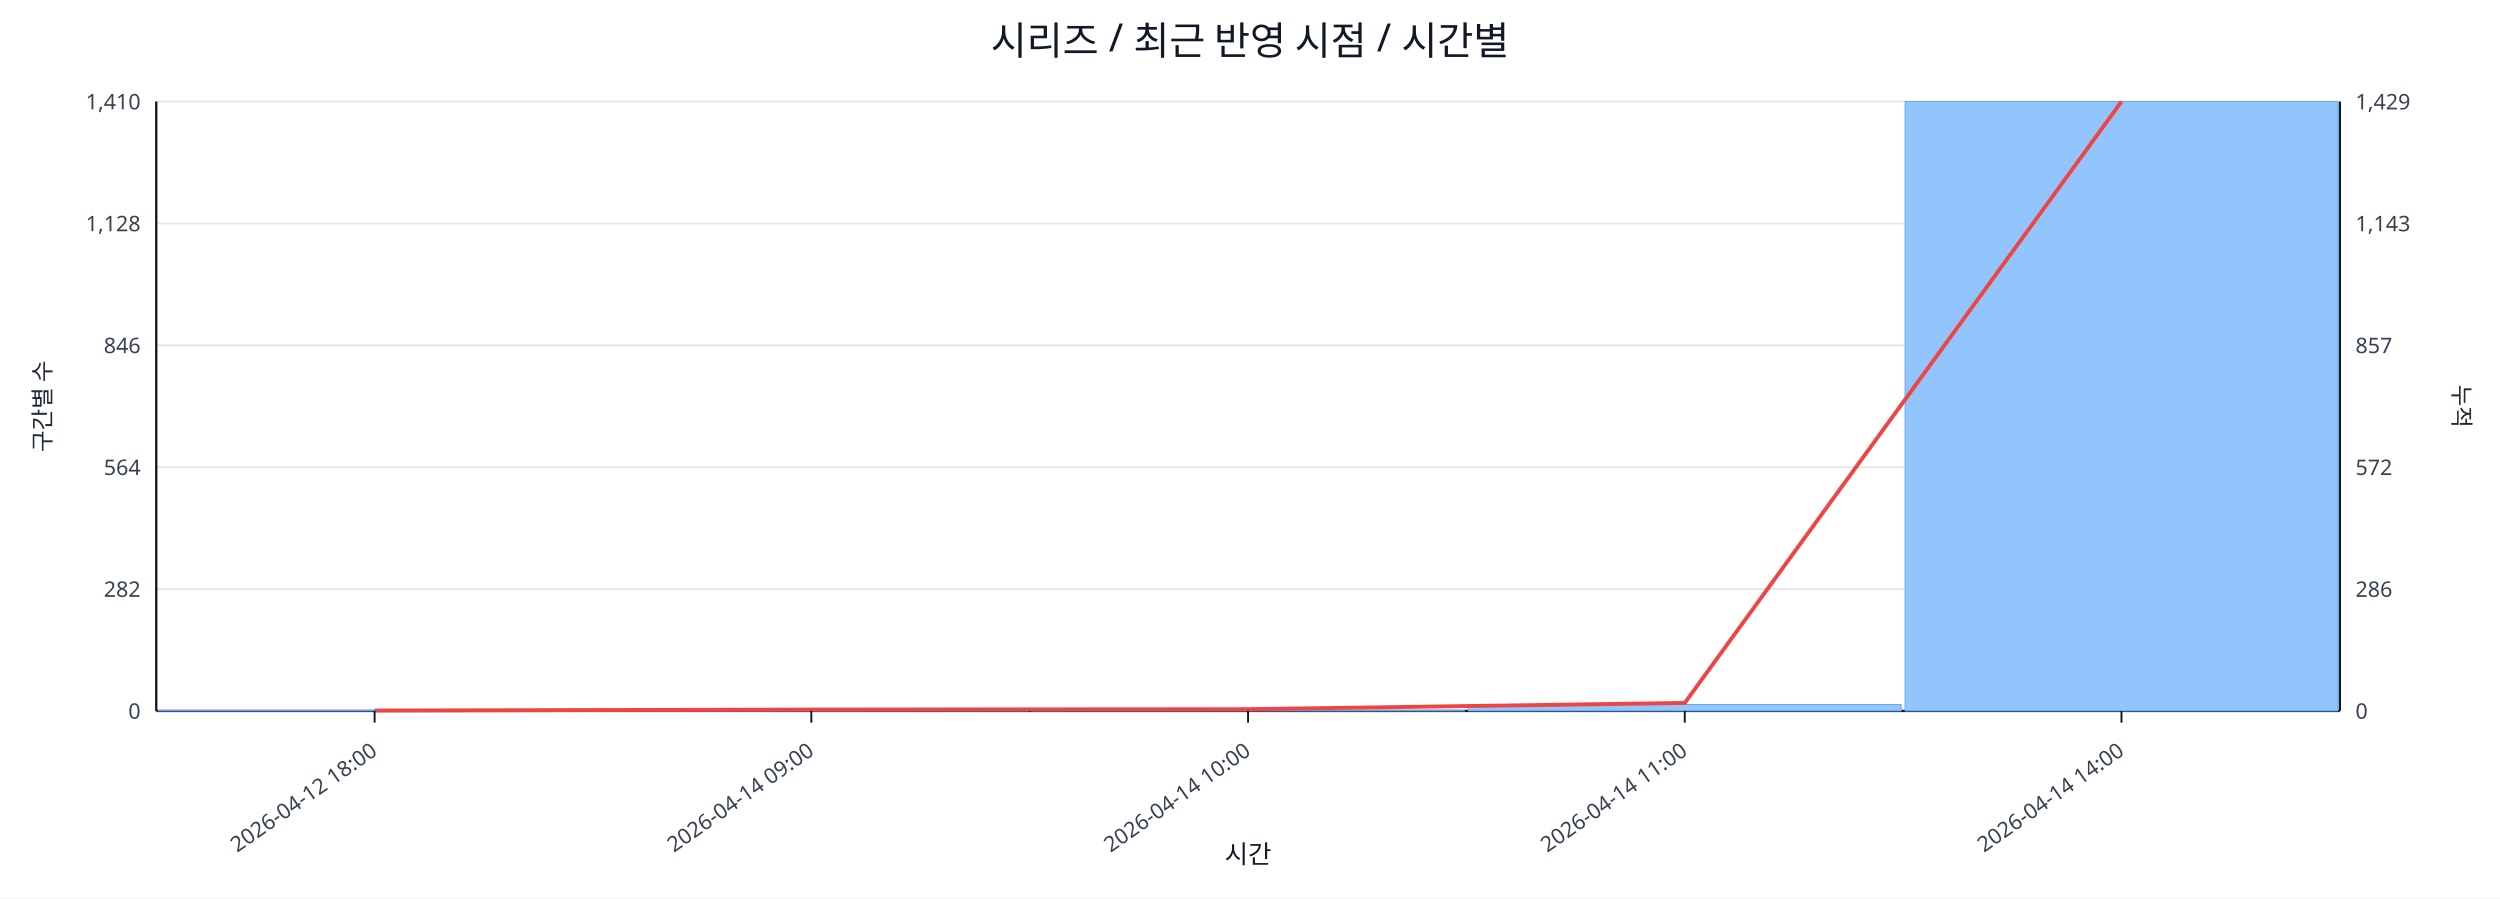
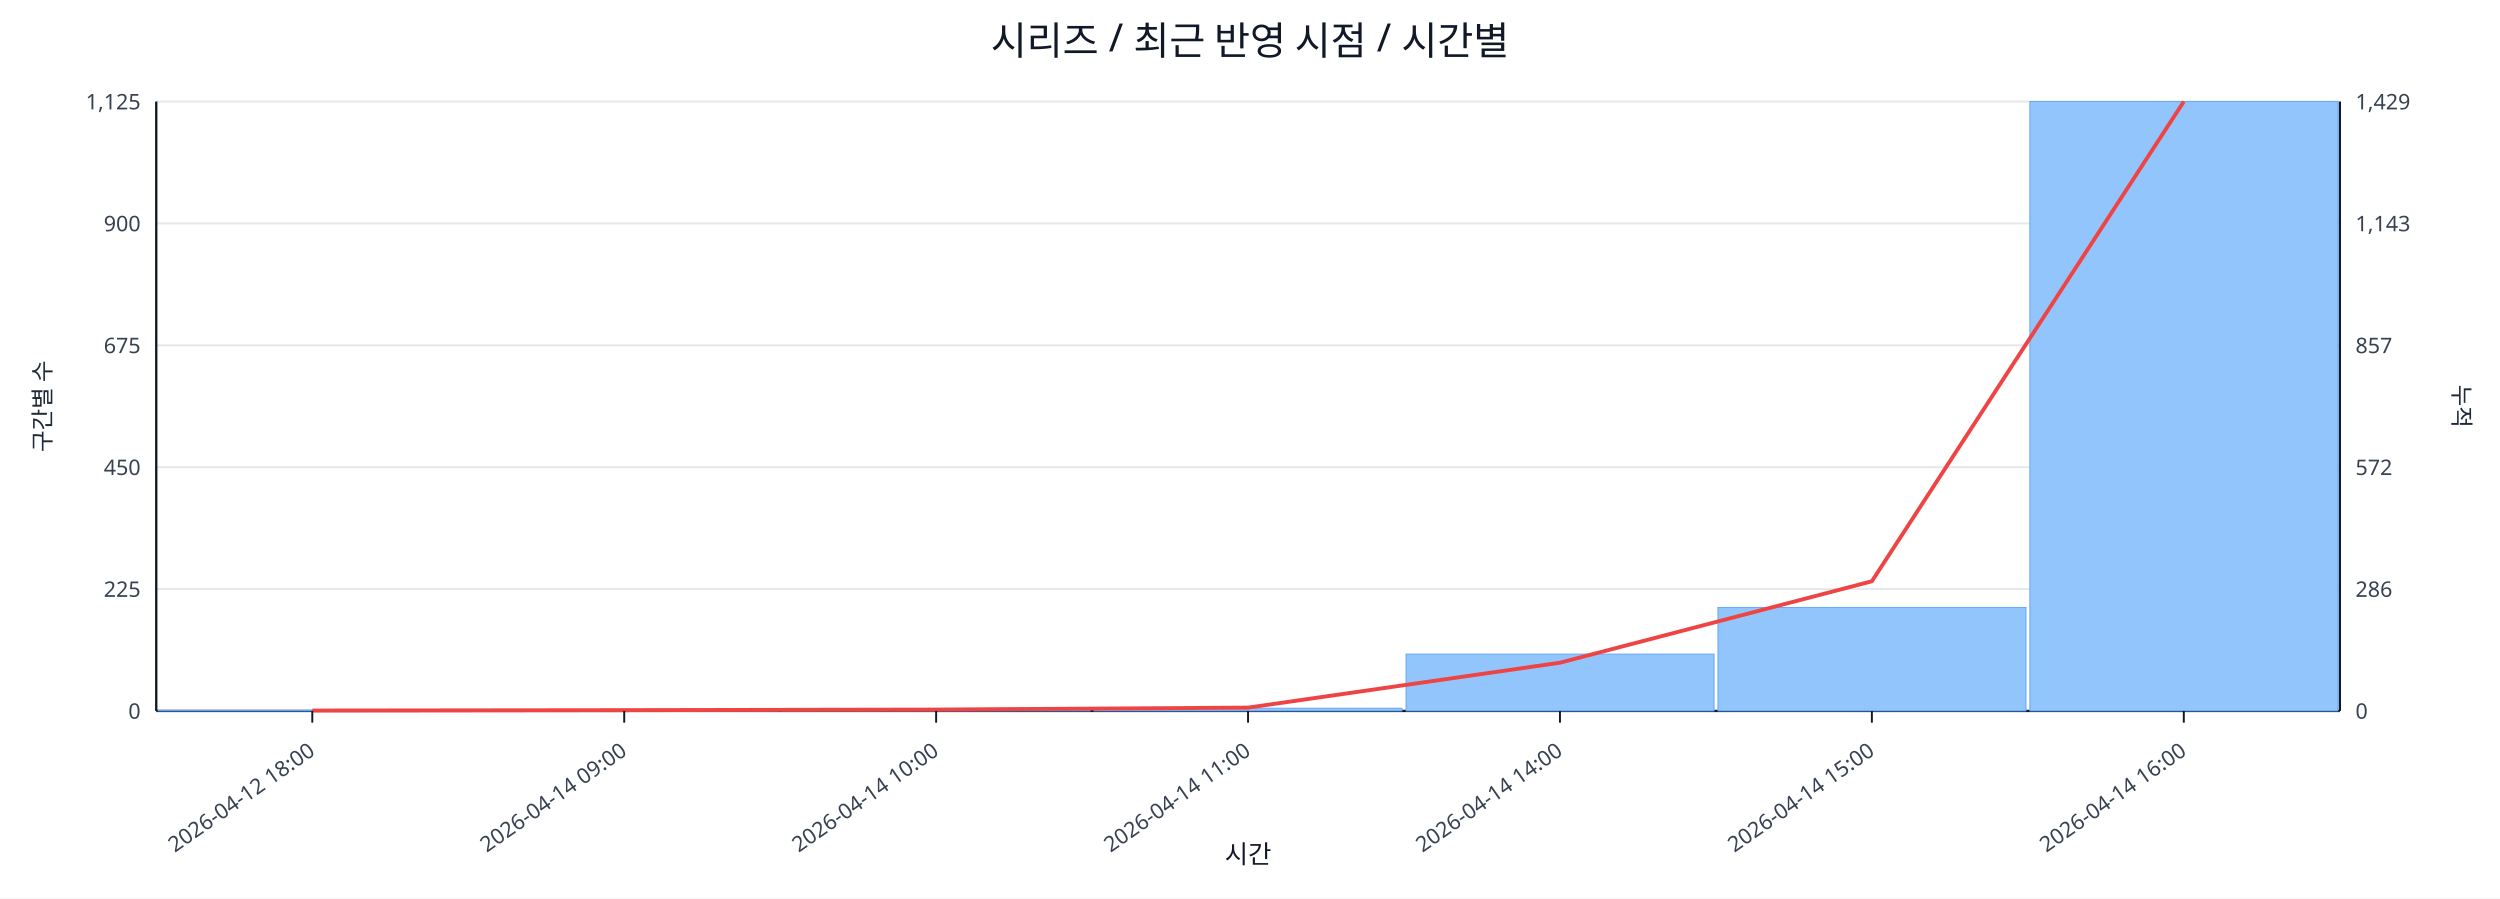
<svg xmlns="http://www.w3.org/2000/svg" width="1280" height="460" viewBox="0 0 1280 460">
  <rect x="0" y="0" width="100%" height="100%" fill="#ffffff" />
  <text x="640.0" y="28" font-size="20" text-anchor="middle" font-family="sans-serif" fill="#111827">시리즈 / 최근 반영 시점 / 시간별</text>
  <line x1="80.0" y1="52.0" x2="1198.0" y2="52.0" stroke="#e5e7eb" stroke-width="1" />
-   <text x="72.0" y="56.0" font-size="11" text-anchor="end" font-family="sans-serif" fill="#374151">1,410</text>
+   <text x="72.0" y="56.0" font-size="11" text-anchor="end" font-family="sans-serif" fill="#374151">1,125</text>
  <text x="1206.0" y="56.0" font-size="11" text-anchor="start" font-family="sans-serif" fill="#374151">1,429</text>
  <line x1="80.0" y1="114.4" x2="1198.0" y2="114.4" stroke="#e5e7eb" stroke-width="1" />
-   <text x="72.0" y="118.4" font-size="11" text-anchor="end" font-family="sans-serif" fill="#374151">1,128</text>
+   <text x="72.0" y="118.4" font-size="11" text-anchor="end" font-family="sans-serif" fill="#374151">900</text>
  <text x="1206.0" y="118.4" font-size="11" text-anchor="start" font-family="sans-serif" fill="#374151">1,143</text>
  <line x1="80.0" y1="176.8" x2="1198.0" y2="176.8" stroke="#e5e7eb" stroke-width="1" />
-   <text x="72.0" y="180.8" font-size="11" text-anchor="end" font-family="sans-serif" fill="#374151">846</text>
+   <text x="72.0" y="180.8" font-size="11" text-anchor="end" font-family="sans-serif" fill="#374151">675</text>
  <text x="1206.0" y="180.8" font-size="11" text-anchor="start" font-family="sans-serif" fill="#374151">857</text>
  <line x1="80.0" y1="239.2" x2="1198.0" y2="239.2" stroke="#e5e7eb" stroke-width="1" />
-   <text x="72.0" y="243.2" font-size="11" text-anchor="end" font-family="sans-serif" fill="#374151">564</text>
+   <text x="72.0" y="243.2" font-size="11" text-anchor="end" font-family="sans-serif" fill="#374151">450</text>
  <text x="1206.0" y="243.2" font-size="11" text-anchor="start" font-family="sans-serif" fill="#374151">572</text>
  <line x1="80.0" y1="301.6" x2="1198.0" y2="301.6" stroke="#e5e7eb" stroke-width="1" />
-   <text x="72.0" y="305.6" font-size="11" text-anchor="end" font-family="sans-serif" fill="#374151">282</text>
+   <text x="72.0" y="305.6" font-size="11" text-anchor="end" font-family="sans-serif" fill="#374151">225</text>
  <text x="1206.0" y="305.6" font-size="11" text-anchor="start" font-family="sans-serif" fill="#374151">286</text>
  <line x1="80.0" y1="364.0" x2="1198.0" y2="364.0" stroke="#e5e7eb" stroke-width="1" />
  <text x="72.0" y="368.0" font-size="11" text-anchor="end" font-family="sans-serif" fill="#374151">0</text>
  <text x="1206.0" y="368.0" font-size="11" text-anchor="start" font-family="sans-serif" fill="#374151">0</text>
  <line x1="80.0" y1="364.0" x2="1198.0" y2="364.0" stroke="#111827" stroke-width="1.2" />
  <line x1="80.0" y1="52.0" x2="80.0" y2="364.0" stroke="#111827" stroke-width="1.2" />
  <line x1="1198.0" y1="52.0" x2="1198.0" y2="364.0" stroke="#111827" stroke-width="1.2" />
-   <rect x="81.0" y="363.8" width="221.6" height="0.2" fill="#93c5fd" stroke="#60a5fa" stroke-width="0.5" />
-   <rect x="304.6" y="363.6" width="221.6" height="0.4" fill="#93c5fd" stroke="#60a5fa" stroke-width="0.5" />
-   <rect x="528.2" y="363.8" width="221.6" height="0.2" fill="#93c5fd" stroke="#60a5fa" stroke-width="0.5" />
-   <rect x="751.8" y="360.7" width="221.6" height="3.3" fill="#93c5fd" stroke="#60a5fa" stroke-width="0.5" />
-   <rect x="975.4" y="52.0" width="221.6" height="312.0" fill="#93c5fd" stroke="#60a5fa" stroke-width="0.5" />
-   <polyline fill="none" stroke="#ef4444" stroke-width="2" points="191.8,363.8 415.4,363.3 639.0,363.1 862.6,359.9 1086.2,52.0" />
-   <line x1="191.8" y1="364.0" x2="191.8" y2="370.0" stroke="#111827" stroke-width="1" />
-   <text x="193.8" y="386.0" font-size="11" text-anchor="end" transform="rotate(-35 193.8 386.0)" font-family="sans-serif" fill="#374151">2026-04-12 18:00</text>
-   <line x1="415.4" y1="364.0" x2="415.4" y2="370.0" stroke="#111827" stroke-width="1" />
-   <text x="417.4" y="386.0" font-size="11" text-anchor="end" transform="rotate(-35 417.4 386.0)" font-family="sans-serif" fill="#374151">2026-04-14 09:00</text>
+   <rect x="81.0" y="363.7" width="157.7" height="0.3" fill="#93c5fd" stroke="#60a5fa" stroke-width="0.5" />
+   <rect x="240.7" y="363.7" width="157.7" height="0.3" fill="#93c5fd" stroke="#60a5fa" stroke-width="0.5" />
+   <rect x="400.4" y="363.7" width="157.7" height="0.3" fill="#93c5fd" stroke="#60a5fa" stroke-width="0.5" />
+   <rect x="560.1" y="362.6" width="157.7" height="1.4" fill="#93c5fd" stroke="#60a5fa" stroke-width="0.5" />
+   <rect x="719.9" y="334.9" width="157.7" height="29.1" fill="#93c5fd" stroke="#60a5fa" stroke-width="0.5" />
+   <rect x="879.6" y="311.0" width="157.7" height="53.0" fill="#93c5fd" stroke="#60a5fa" stroke-width="0.5" />
+   <rect x="1039.3" y="52.0" width="157.7" height="312.0" fill="#93c5fd" stroke="#60a5fa" stroke-width="0.5" />
+   <polyline fill="none" stroke="#ef4444" stroke-width="2" points="159.9,363.8 319.6,363.6 479.3,363.3 639.0,362.3 798.7,339.3 958.4,297.6 1118.1,52.0" />
+   <line x1="159.9" y1="364.0" x2="159.9" y2="370.0" stroke="#111827" stroke-width="1" />
+   <text x="161.9" y="386.0" font-size="11" text-anchor="end" transform="rotate(-35 161.9 386.0)" font-family="sans-serif" fill="#374151">2026-04-12 18:00</text>
+   <line x1="319.6" y1="364.0" x2="319.6" y2="370.0" stroke="#111827" stroke-width="1" />
+   <text x="321.6" y="386.0" font-size="11" text-anchor="end" transform="rotate(-35 321.6 386.0)" font-family="sans-serif" fill="#374151">2026-04-14 09:00</text>
+   <line x1="479.3" y1="364.0" x2="479.3" y2="370.0" stroke="#111827" stroke-width="1" />
+   <text x="481.3" y="386.0" font-size="11" text-anchor="end" transform="rotate(-35 481.3 386.0)" font-family="sans-serif" fill="#374151">2026-04-14 10:00</text>
  <line x1="639.0" y1="364.0" x2="639.0" y2="370.0" stroke="#111827" stroke-width="1" />
-   <text x="641.0" y="386.0" font-size="11" text-anchor="end" transform="rotate(-35 641.0 386.0)" font-family="sans-serif" fill="#374151">2026-04-14 10:00</text>
-   <line x1="862.6" y1="364.0" x2="862.6" y2="370.0" stroke="#111827" stroke-width="1" />
-   <text x="864.6" y="386.0" font-size="11" text-anchor="end" transform="rotate(-35 864.6 386.0)" font-family="sans-serif" fill="#374151">2026-04-14 11:00</text>
-   <line x1="1086.2" y1="364.0" x2="1086.2" y2="370.0" stroke="#111827" stroke-width="1" />
-   <text x="1088.2" y="386.0" font-size="11" text-anchor="end" transform="rotate(-35 1088.2 386.0)" font-family="sans-serif" fill="#374151">2026-04-14 14:00</text>
+   <text x="641.0" y="386.0" font-size="11" text-anchor="end" transform="rotate(-35 641.0 386.0)" font-family="sans-serif" fill="#374151">2026-04-14 11:00</text>
+   <line x1="798.7" y1="364.0" x2="798.7" y2="370.0" stroke="#111827" stroke-width="1" />
+   <text x="800.7" y="386.0" font-size="11" text-anchor="end" transform="rotate(-35 800.7 386.0)" font-family="sans-serif" fill="#374151">2026-04-14 14:00</text>
+   <line x1="958.4" y1="364.0" x2="958.4" y2="370.0" stroke="#111827" stroke-width="1" />
+   <text x="960.4" y="386.0" font-size="11" text-anchor="end" transform="rotate(-35 960.4 386.0)" font-family="sans-serif" fill="#374151">2026-04-14 15:00</text>
+   <line x1="1118.1" y1="364.0" x2="1118.1" y2="370.0" stroke="#111827" stroke-width="1" />
+   <text x="1120.1" y="386.0" font-size="11" text-anchor="end" transform="rotate(-35 1120.1 386.0)" font-family="sans-serif" fill="#374151">2026-04-14 16:00</text>
  <text x="26" y="208.0" font-size="12" transform="rotate(-90 26 208.0)" text-anchor="middle" font-family="sans-serif" fill="#1f2937">구간별 수</text>
  <text x="1256.0" y="208.0" font-size="12" transform="rotate(90 1256.0 208.0)" text-anchor="middle" font-family="sans-serif" fill="#1f2937">누적</text>
  <text x="639.0" y="442.0" font-size="13" text-anchor="middle" font-family="sans-serif" fill="#111827">시간</text>
</svg>
